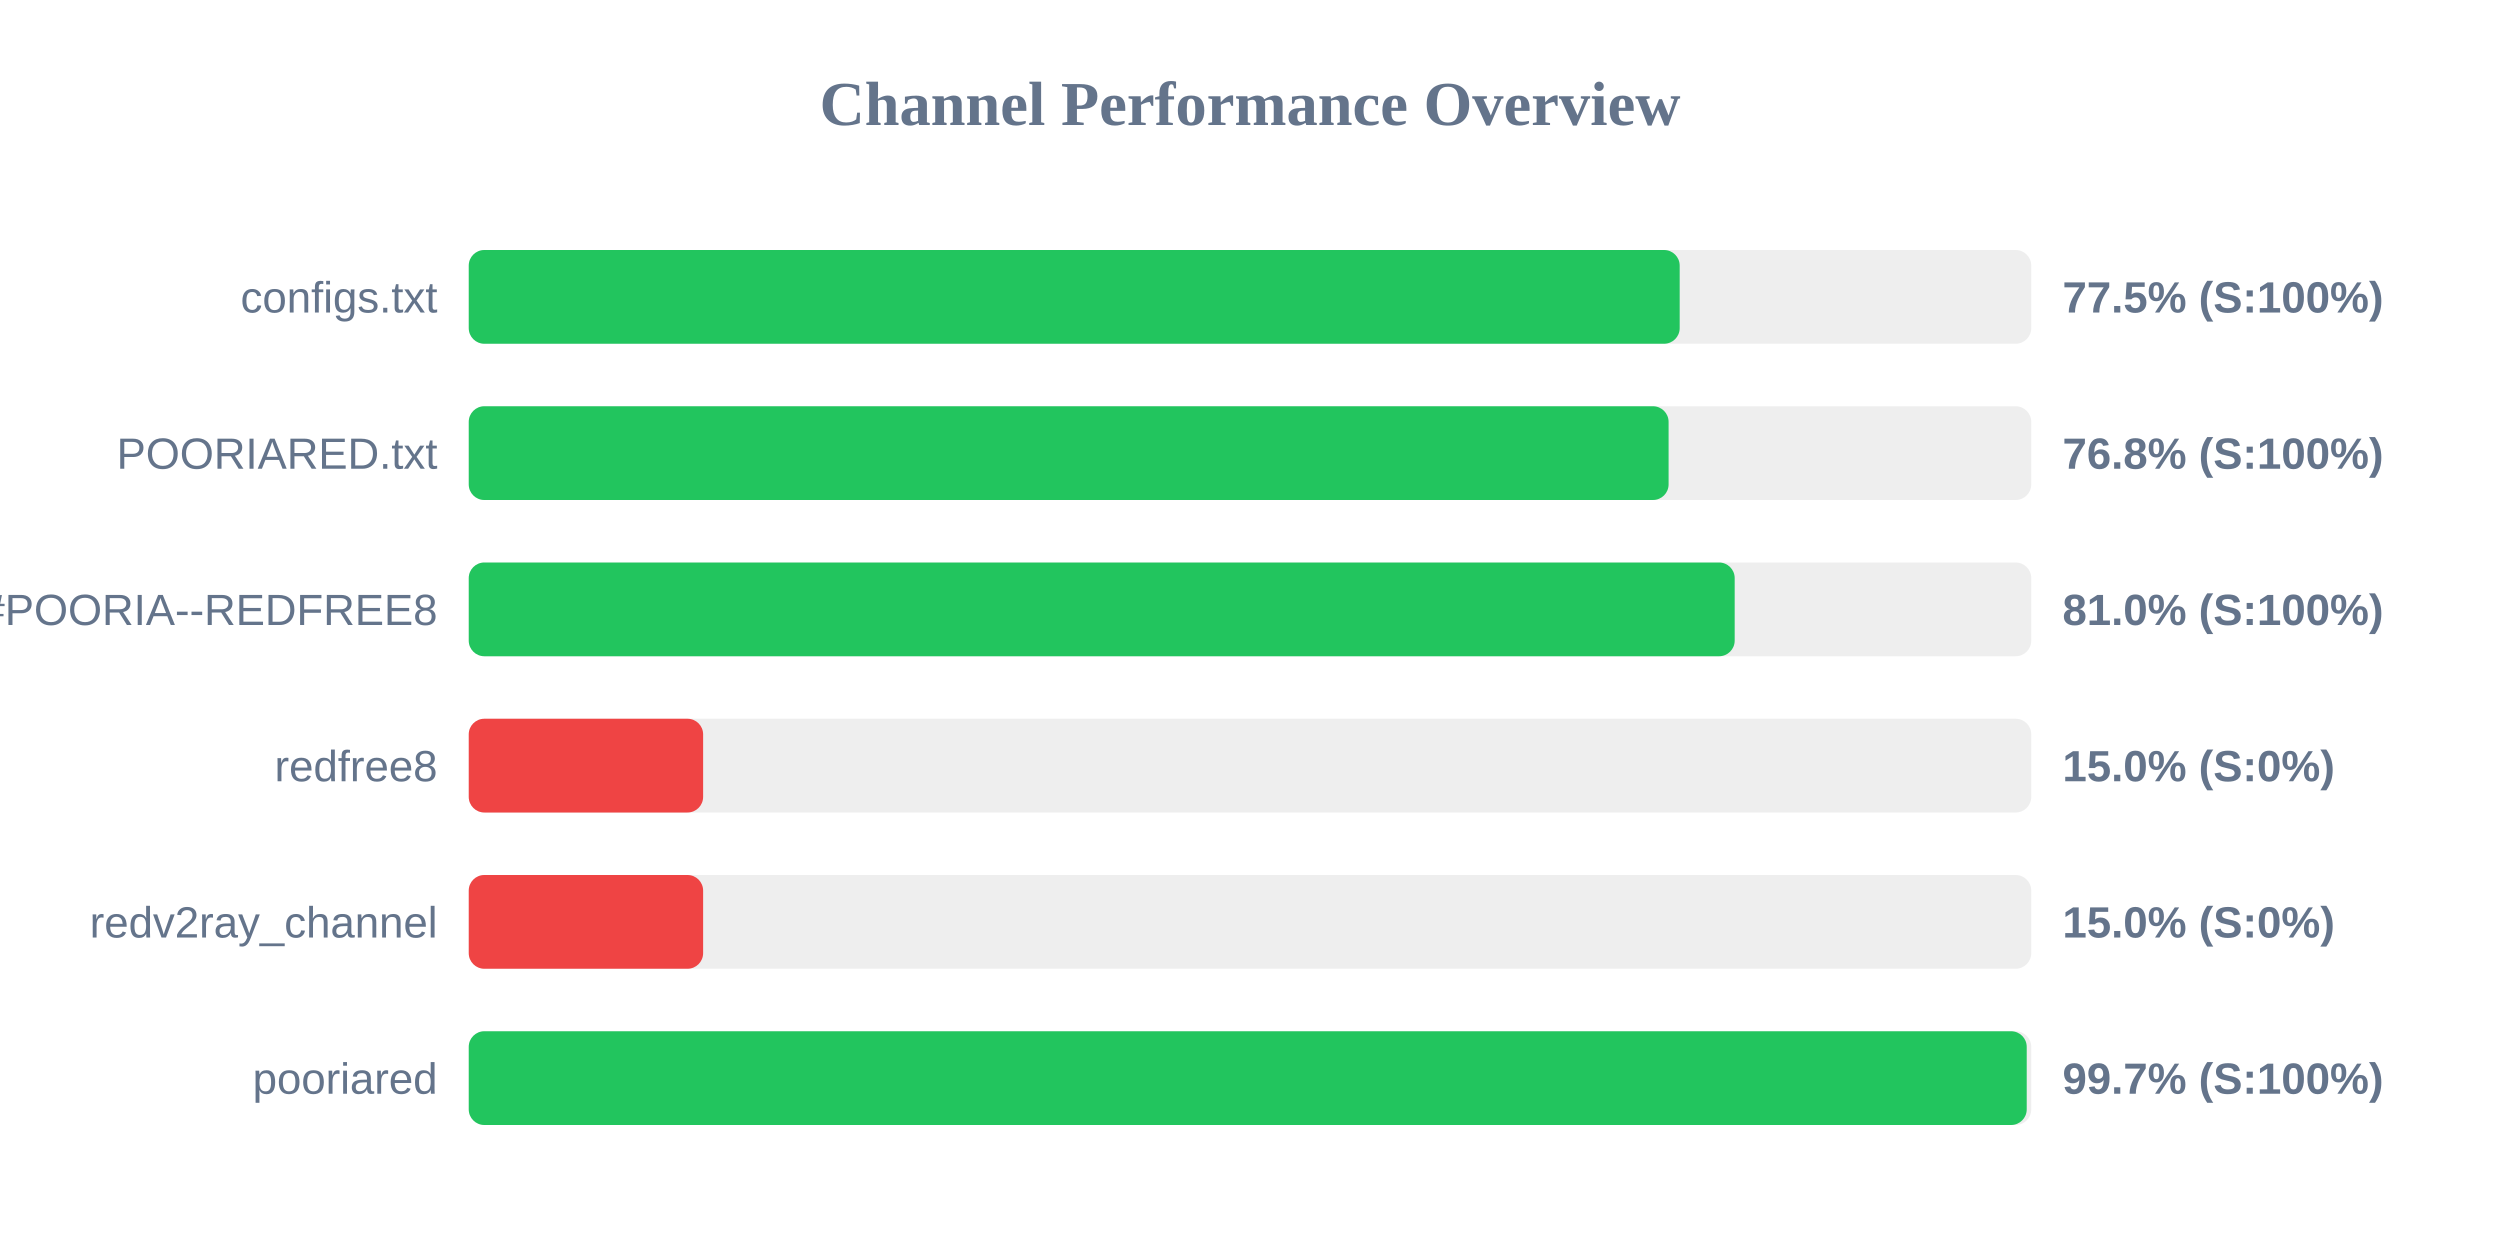
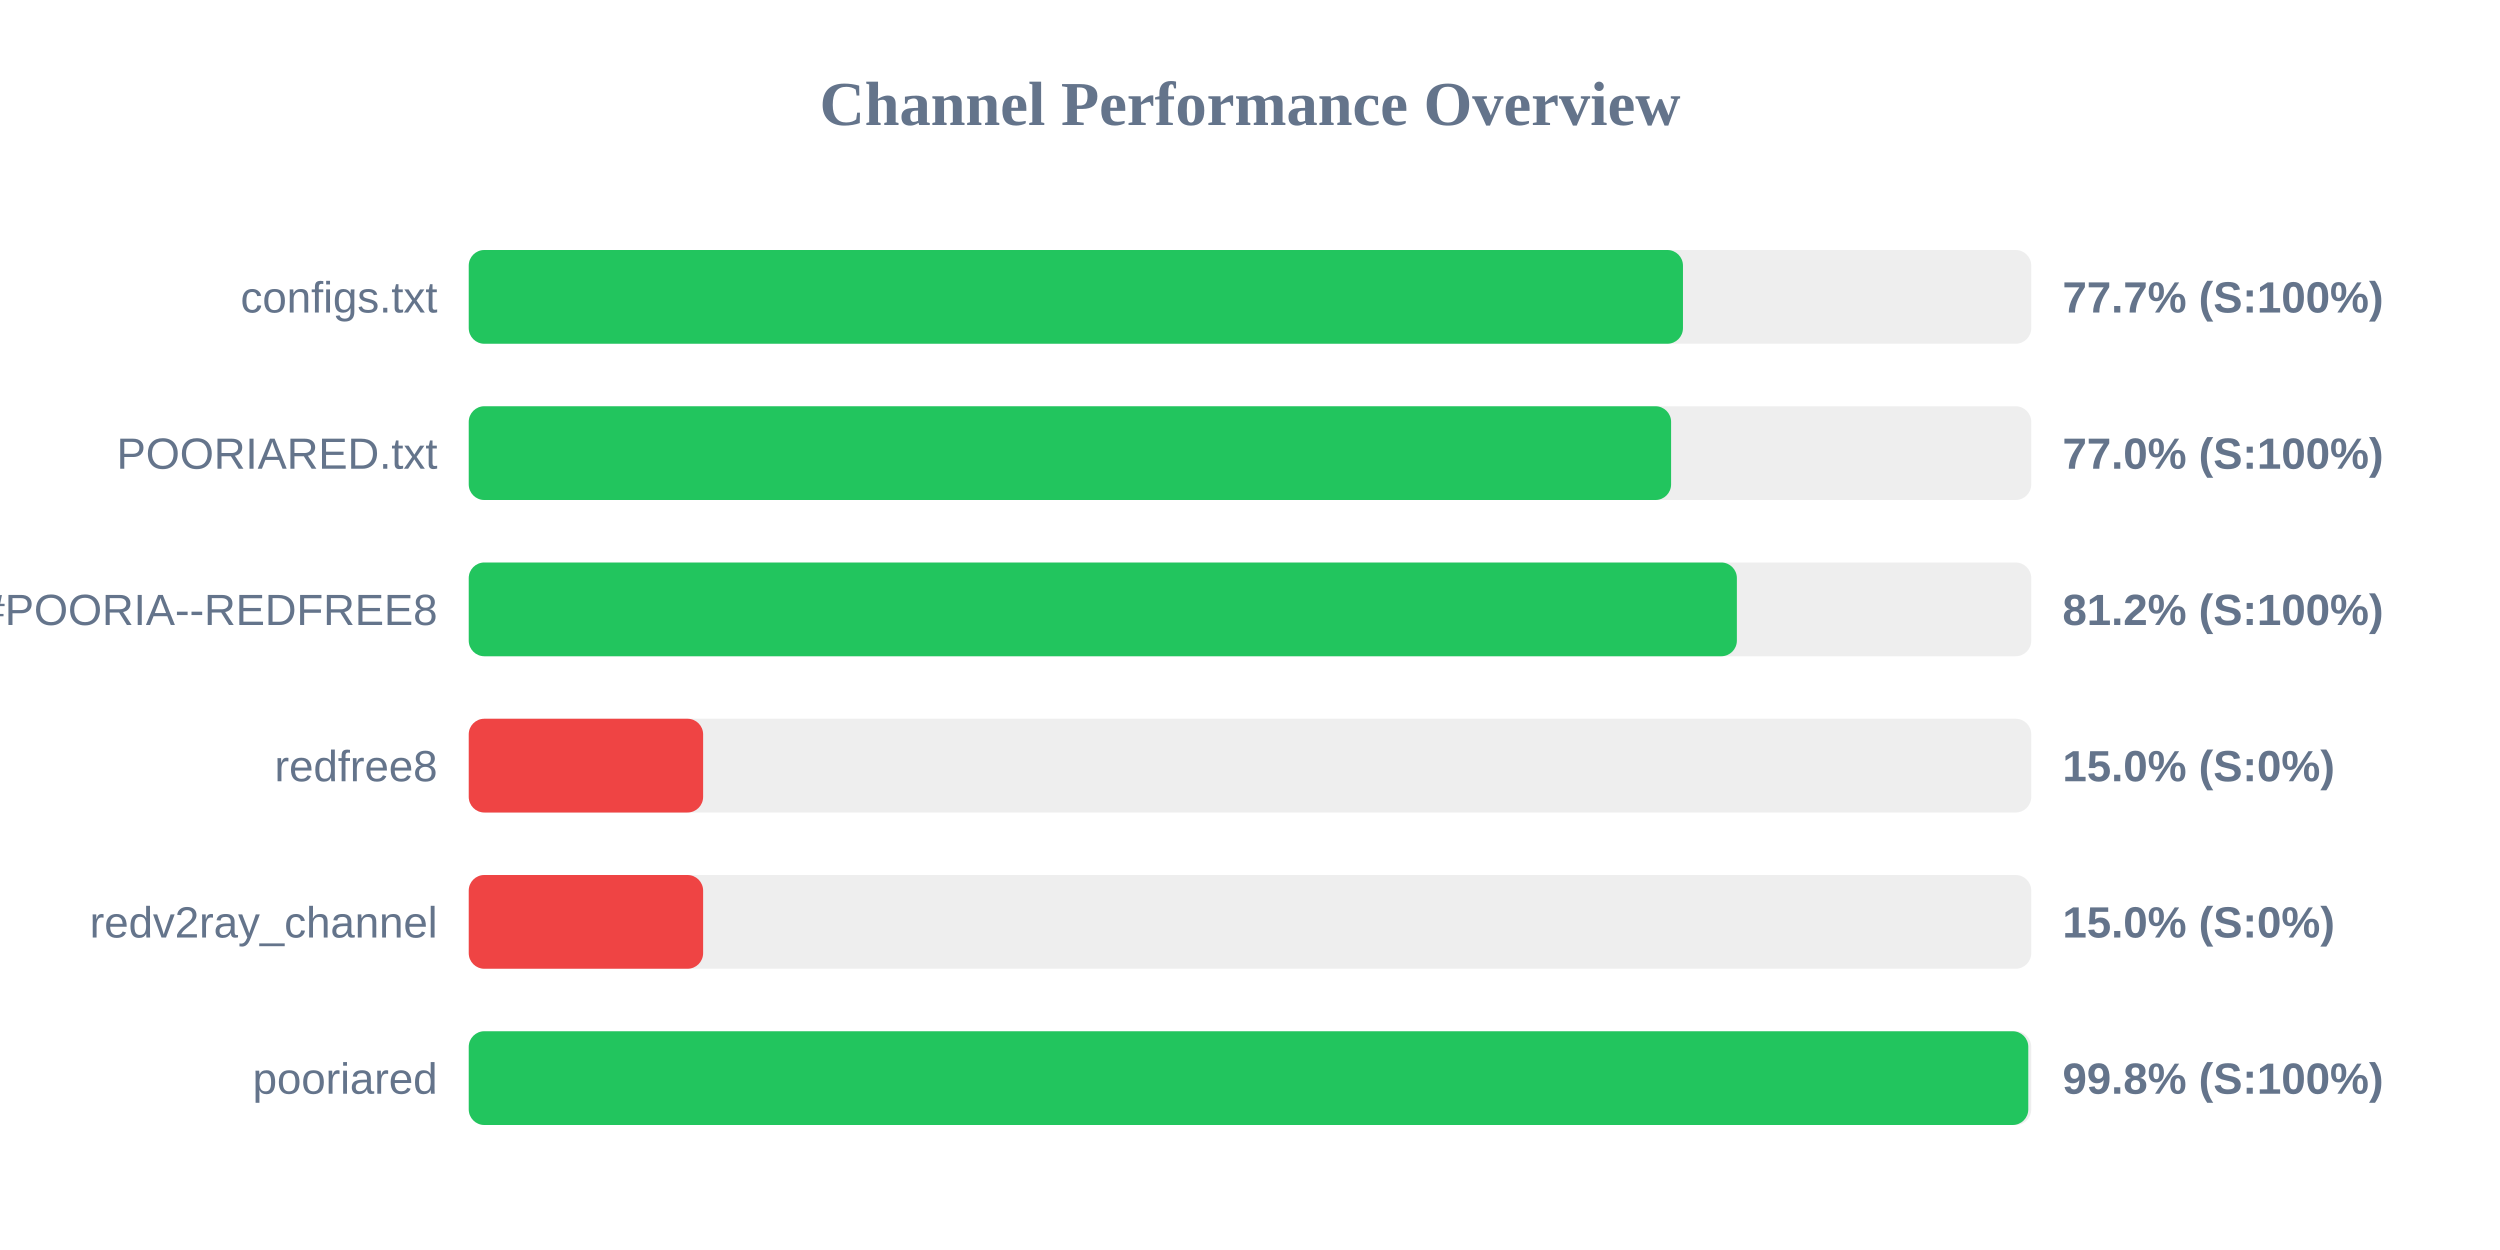
<svg xmlns="http://www.w3.org/2000/svg" width="800" height="400" version="1.1">
  <style>
        .row { font: 14px Arial; fill: #64748b; }
        .score { font: bold 14px Arial; fill: #64748b; }
    </style>
  <text x="400" y="40" text-anchor="middle" font-size="20px" font-weight="bold" fill="#64748b">Channel Performance Overview</text>
  <rect x="150" y="80" width="500" height="30" fill="#eee" rx="5" />
-   <rect x="150" y="80" width="387.5" height="30" fill="#22c55e" rx="5" />
+   <rect x="150" y="80" width="388.55" height="30" fill="#22c55e" rx="5" />
  <text x="140" y="100" text-anchor="end" class="row">configs.txt</text>
-   <text x="660" y="100" text-anchor="start" class="score">77.5% (S:100%)</text>
+   <text x="660" y="100" text-anchor="start" class="score">77.7% (S:100%)</text>
  <rect x="150" y="130" width="500" height="30" fill="#eee" rx="5" />
-   <rect x="150" y="130" width="383.95" height="30" fill="#22c55e" rx="5" />
+   <rect x="150" y="130" width="384.75" height="30" fill="#22c55e" rx="5" />
  <text x="140" y="150" text-anchor="end" class="row">POORIARED.txt</text>
-   <text x="660" y="150" text-anchor="start" class="score">76.8% (S:100%)</text>
+   <text x="660" y="150" text-anchor="start" class="score">77.0% (S:100%)</text>
  <rect x="150" y="180" width="500" height="30" fill="#eee" rx="5" />
-   <rect x="150" y="180" width="405.1" height="30" fill="#22c55e" rx="5" />
+   <rect x="150" y="180" width="405.8" height="30" fill="#22c55e" rx="5" />
  <text x="140" y="200" text-anchor="end" class="row">POORIA--REDFREE8.txt#POORIA--REDFREE8</text>
-   <text x="660" y="200" text-anchor="start" class="score">81.0% (S:100%)</text>
+   <text x="660" y="200" text-anchor="start" class="score">81.2% (S:100%)</text>
  <rect x="150" y="230" width="500" height="30" fill="#eee" rx="5" />
  <rect x="150" y="230" width="75.0" height="30" fill="#ef4444" rx="5" />
  <text x="140" y="250" text-anchor="end" class="row">redfree8</text>
  <text x="660" y="250" text-anchor="start" class="score">15.0% (S:0%)</text>
  <rect x="150" y="280" width="500" height="30" fill="#eee" rx="5" />
  <rect x="150" y="280" width="75.0" height="30" fill="#ef4444" rx="5" />
  <text x="140" y="300" text-anchor="end" class="row">redv2ray_channel</text>
  <text x="660" y="300" text-anchor="start" class="score">15.0% (S:0%)</text>
  <rect x="150" y="330" width="500" height="30" fill="#eee" rx="5" />
-   <rect x="150" y="330" width="498.55" height="30" fill="#22c55e" rx="5" />
+   <rect x="150" y="330" width="499.05" height="30" fill="#22c55e" rx="5" />
  <text x="140" y="350" text-anchor="end" class="row">pooriared</text>
-   <text x="660" y="350" text-anchor="start" class="score">99.7% (S:100%)</text>
+   <text x="660" y="350" text-anchor="start" class="score">99.8% (S:100%)</text>
</svg>
